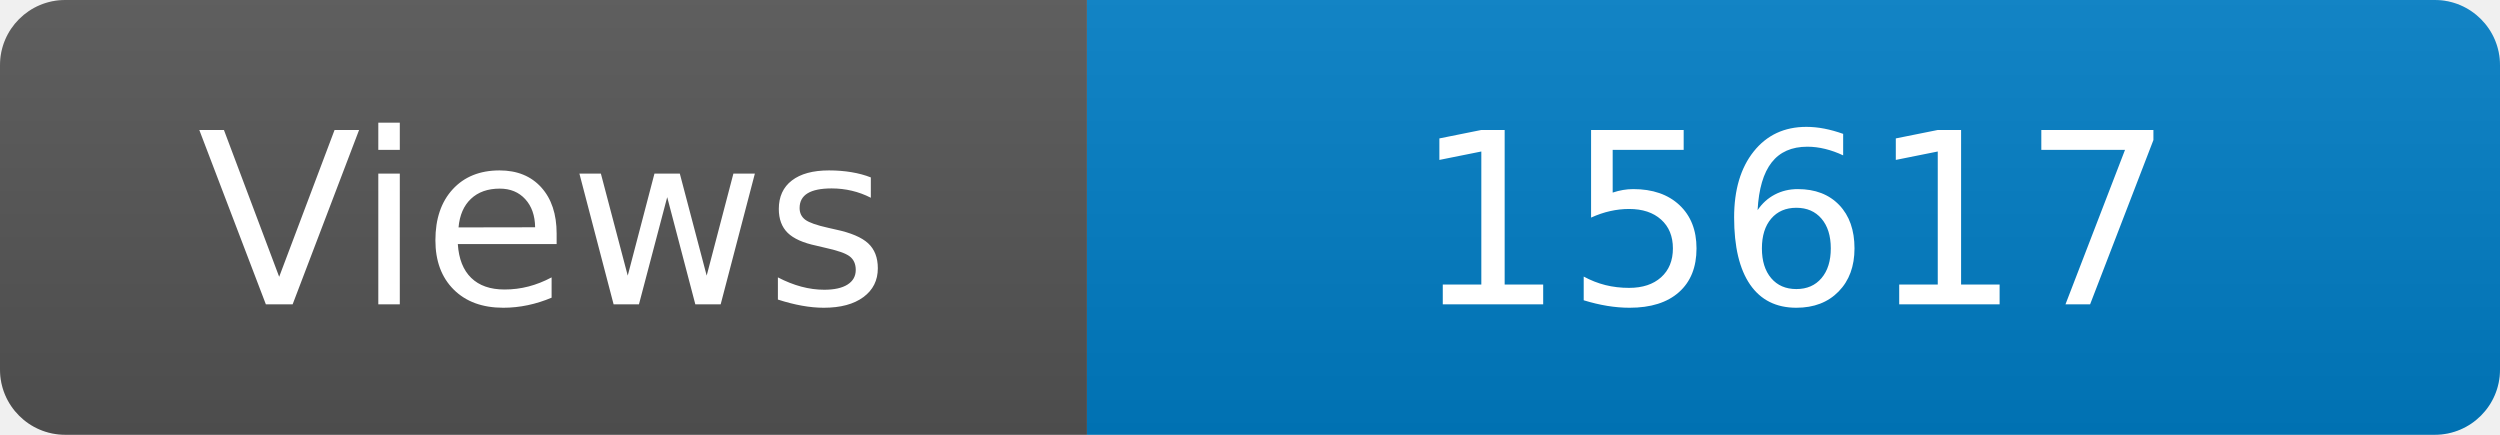
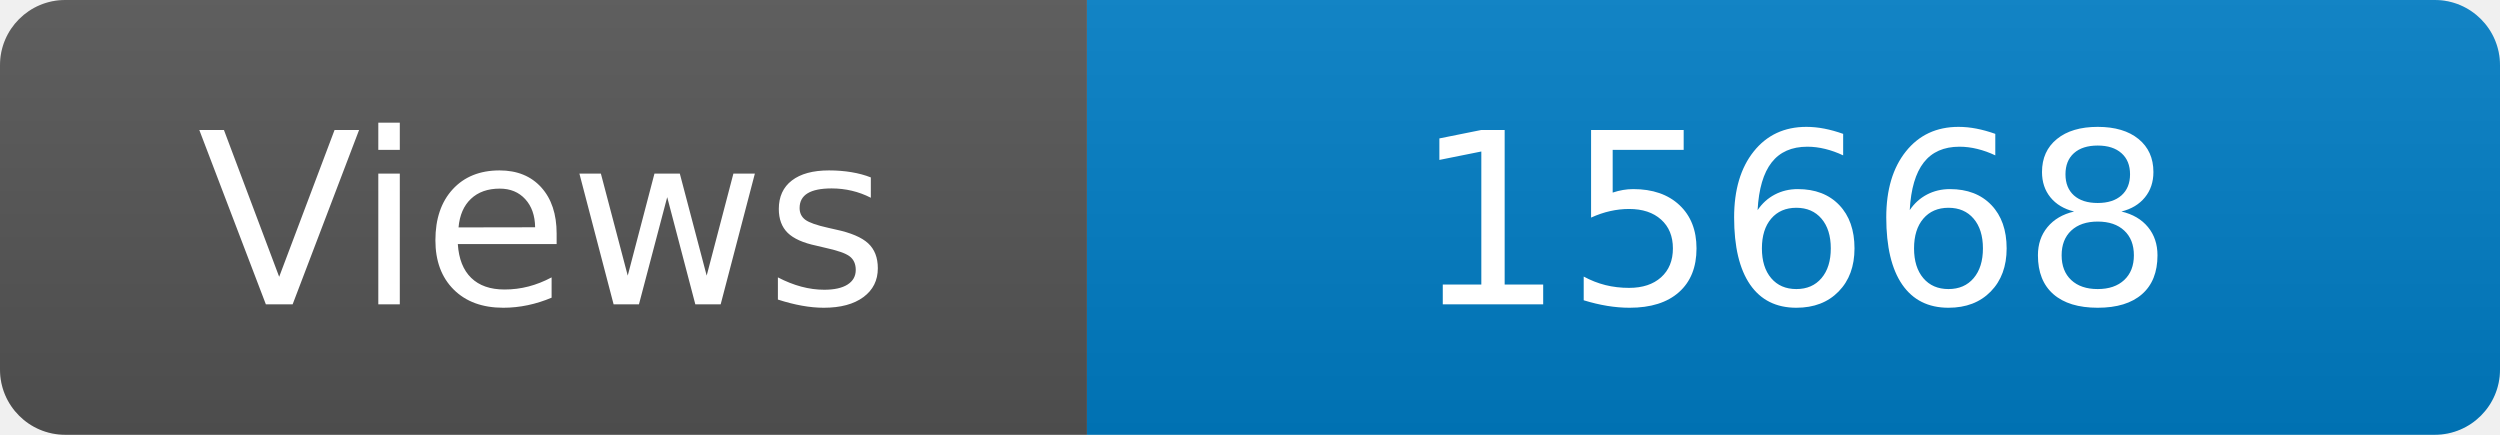
<svg xmlns="http://www.w3.org/2000/svg" width="115" height="20" role="img" aria-label="Maintained?: yes">
  <linearGradient id="s" x2="0" y2="100%">
    <stop offset="0" stop-color="#bbb" stop-opacity=".1" />
    <stop offset="1" stop-opacity=".1" />
  </linearGradient>
  <clipPath id="r">
    <rect width="115" height="20" rx="3" fill="#fff" />
  </clipPath>
  <g clip-path="url(#r)">
    <rect width="50" height="20" fill="#555" />
    <rect x="50" width="160" height="20" fill="#007ec6" />
    <rect width="115" height="20" fill="url(#s)" />
  </g>
  <g fill="#fff" text-anchor="middle" font-family="Verdana,Geneva,DejaVu Sans,sans-serif" font-size="110">
    <text x="250" y="140" transform="scale(.1)" fill="#fff">Views</text>
-     <text x="825" y="140" transform="scale(.1)" fill="#fff">15617</text>
+     <text x="825" y="140" transform="scale(.1)" fill="#fff">15668</text>
  </g>
</svg>
